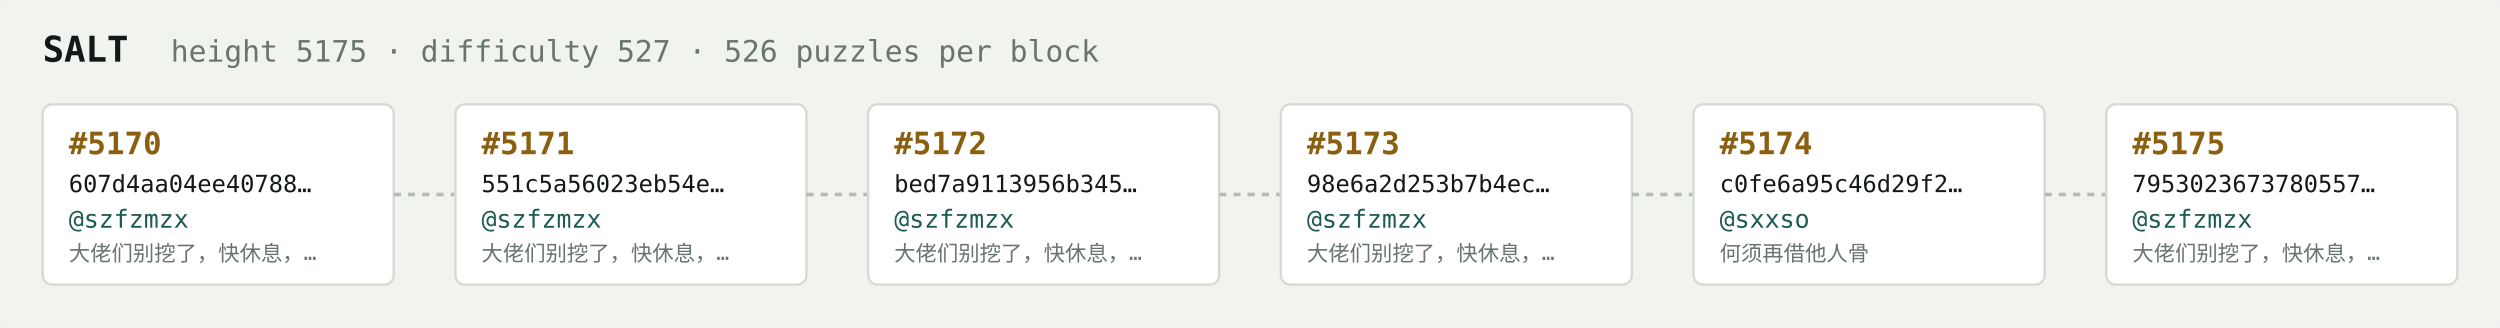
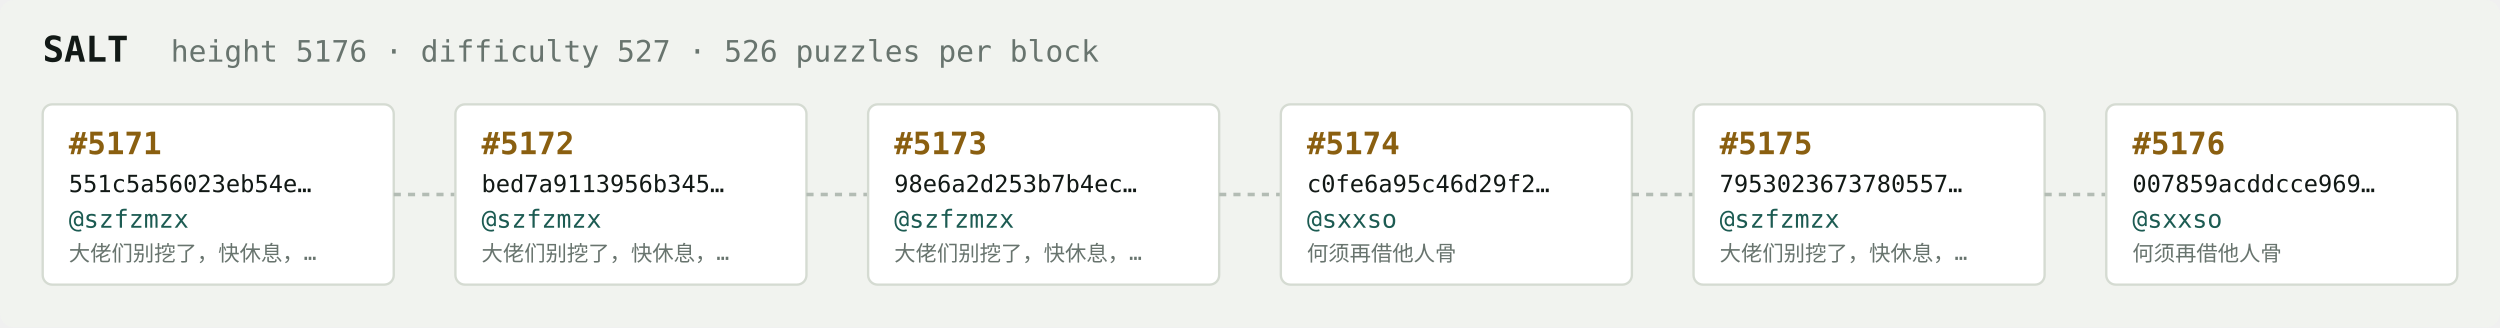
<svg xmlns="http://www.w3.org/2000/svg" width="1054" height="138" viewBox="0 0 1054 138" font-family="ui-monospace,SFMono-Regular,Menlo,monospace">
  <rect fill="#f1f3ef" width="1054" height="138" rx="6" />
  <text x="18" y="26" fill="#121916" font-size="15" font-weight="700">SALT</text>
-   <text x="72" y="26" fill="#68746e" font-size="12.5">height 5175 · difficulty 527 · 526 puzzles per block</text>
+   <text x="72" y="26" fill="#68746e" font-size="12.5">height 5176 · difficulty 527 · 526 puzzles per block</text>
  <rect x="18" y="44" width="148" height="76" rx="4" fill="#ffffff" stroke="#d5dbd2" stroke-width="1" />
-   <text x="29" y="65" fill="#8a5f10" font-size="13" font-weight="700">#5170</text>
-   <text x="29" y="81" fill="#121916" font-size="10">607d4aa04ee40788…</text>
+   <text x="29" y="65" fill="#8a5f10" font-size="13" font-weight="700">#5171</text>
+   <text x="29" y="81" fill="#121916" font-size="10">551c5a56023eb54e…</text>
  <text x="29" y="96" fill="#1c5b52" font-size="10.5">@szfzmzx</text>
  <text x="29" y="110" fill="#68746e" font-size="9">大佬们别挖了，快休息，…</text>
  <line x1="166" y1="82.0" x2="192" y2="82.0" stroke="#b3bcb4" stroke-width="1.5" stroke-dasharray="3 3" />
  <rect x="192" y="44" width="148" height="76" rx="4" fill="#ffffff" stroke="#d5dbd2" stroke-width="1" />
-   <text x="203" y="65" fill="#8a5f10" font-size="13" font-weight="700">#5171</text>
-   <text x="203" y="81" fill="#121916" font-size="10">551c5a56023eb54e…</text>
+   <text x="203" y="65" fill="#8a5f10" font-size="13" font-weight="700">#5172</text>
+   <text x="203" y="81" fill="#121916" font-size="10">bed7a9113956b345…</text>
  <text x="203" y="96" fill="#1c5b52" font-size="10.5">@szfzmzx</text>
  <text x="203" y="110" fill="#68746e" font-size="9">大佬们别挖了，快休息，…</text>
  <line x1="340" y1="82.0" x2="366" y2="82.0" stroke="#b3bcb4" stroke-width="1.5" stroke-dasharray="3 3" />
  <rect x="366" y="44" width="148" height="76" rx="4" fill="#ffffff" stroke="#d5dbd2" stroke-width="1" />
-   <text x="377" y="65" fill="#8a5f10" font-size="13" font-weight="700">#5172</text>
-   <text x="377" y="81" fill="#121916" font-size="10">bed7a9113956b345…</text>
+   <text x="377" y="65" fill="#8a5f10" font-size="13" font-weight="700">#5173</text>
+   <text x="377" y="81" fill="#121916" font-size="10">98e6a2d253b7b4ec…</text>
  <text x="377" y="96" fill="#1c5b52" font-size="10.5">@szfzmzx</text>
  <text x="377" y="110" fill="#68746e" font-size="9">大佬们别挖了，快休息，…</text>
  <line x1="514" y1="82.0" x2="540" y2="82.0" stroke="#b3bcb4" stroke-width="1.5" stroke-dasharray="3 3" />
  <rect x="540" y="44" width="148" height="76" rx="4" fill="#ffffff" stroke="#d5dbd2" stroke-width="1" />
-   <text x="551" y="65" fill="#8a5f10" font-size="13" font-weight="700">#5173</text>
-   <text x="551" y="81" fill="#121916" font-size="10">98e6a2d253b7b4ec…</text>
-   <text x="551" y="96" fill="#1c5b52" font-size="10.5">@szfzmzx</text>
-   <text x="551" y="110" fill="#68746e" font-size="9">大佬们别挖了，快休息，…</text>
+   <text x="551" y="65" fill="#8a5f10" font-size="13" font-weight="700">#5174</text>
+   <text x="551" y="81" fill="#121916" font-size="10">c0fe6a95c46d29f2…</text>
+   <text x="551" y="96" fill="#1c5b52" font-size="10.5">@sxxso</text>
+   <text x="551" y="110" fill="#68746e" font-size="9">何须再借他人骨</text>
  <line x1="688" y1="82.0" x2="714" y2="82.0" stroke="#b3bcb4" stroke-width="1.5" stroke-dasharray="3 3" />
  <rect x="714" y="44" width="148" height="76" rx="4" fill="#ffffff" stroke="#d5dbd2" stroke-width="1" />
-   <text x="725" y="65" fill="#8a5f10" font-size="13" font-weight="700">#5174</text>
-   <text x="725" y="81" fill="#121916" font-size="10">c0fe6a95c46d29f2…</text>
-   <text x="725" y="96" fill="#1c5b52" font-size="10.5">@sxxso</text>
-   <text x="725" y="110" fill="#68746e" font-size="9">何须再借他人骨</text>
+   <text x="725" y="65" fill="#8a5f10" font-size="13" font-weight="700">#5175</text>
+   <text x="725" y="81" fill="#121916" font-size="10">7953023673780557…</text>
+   <text x="725" y="96" fill="#1c5b52" font-size="10.5">@szfzmzx</text>
+   <text x="725" y="110" fill="#68746e" font-size="9">大佬们别挖了，快休息，…</text>
  <line x1="862" y1="82.0" x2="888" y2="82.0" stroke="#b3bcb4" stroke-width="1.5" stroke-dasharray="3 3" />
  <rect x="888" y="44" width="148" height="76" rx="4" fill="#ffffff" stroke="#d5dbd2" stroke-width="1" />
-   <text x="899" y="65" fill="#8a5f10" font-size="13" font-weight="700">#5175</text>
-   <text x="899" y="81" fill="#121916" font-size="10">7953023673780557…</text>
-   <text x="899" y="96" fill="#1c5b52" font-size="10.5">@szfzmzx</text>
-   <text x="899" y="110" fill="#68746e" font-size="9">大佬们别挖了，快休息，…</text>
+   <text x="899" y="65" fill="#8a5f10" font-size="13" font-weight="700">#5176</text>
+   <text x="899" y="81" fill="#121916" font-size="10">007859acddcce969…</text>
+   <text x="899" y="96" fill="#1c5b52" font-size="10.5">@sxxso</text>
+   <text x="899" y="110" fill="#68746e" font-size="9">何须再借他人骨</text>
</svg>
